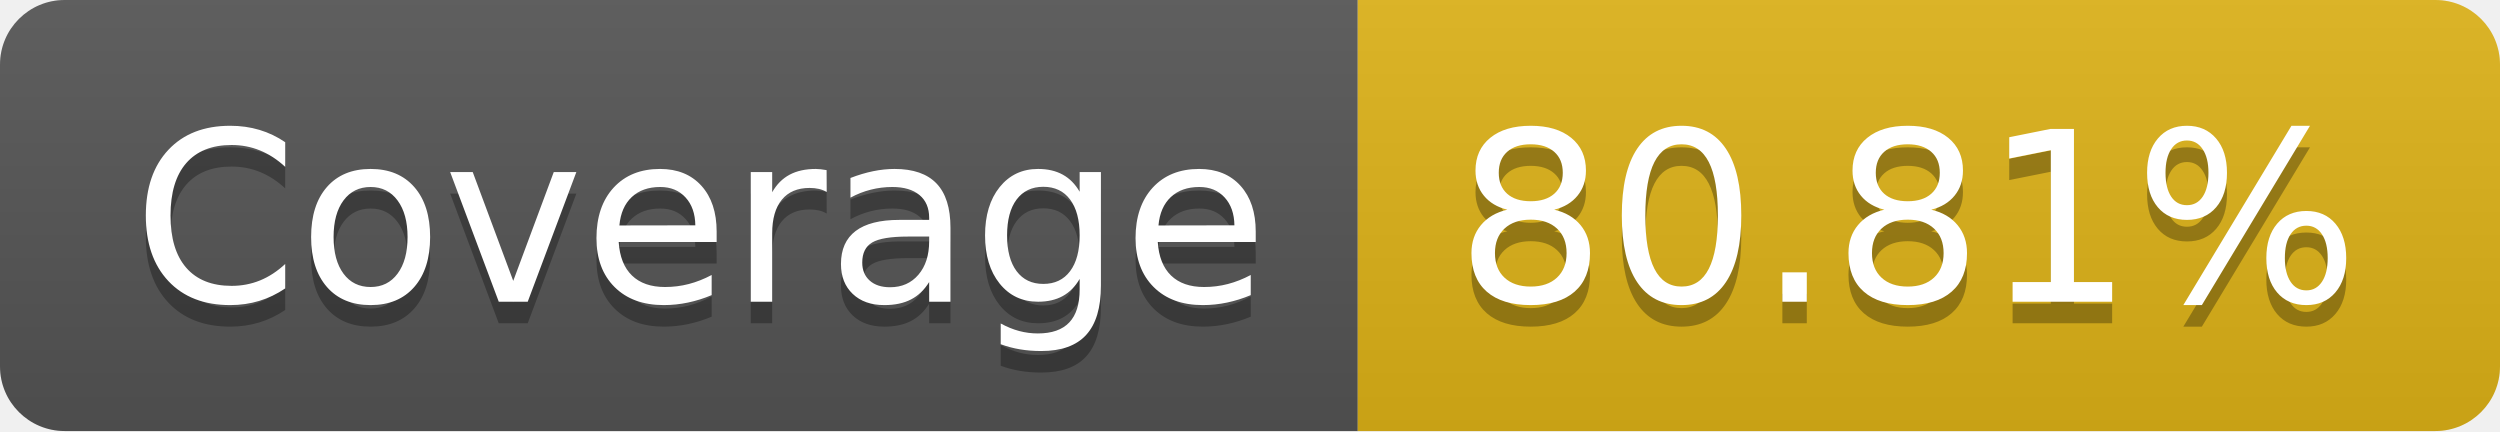
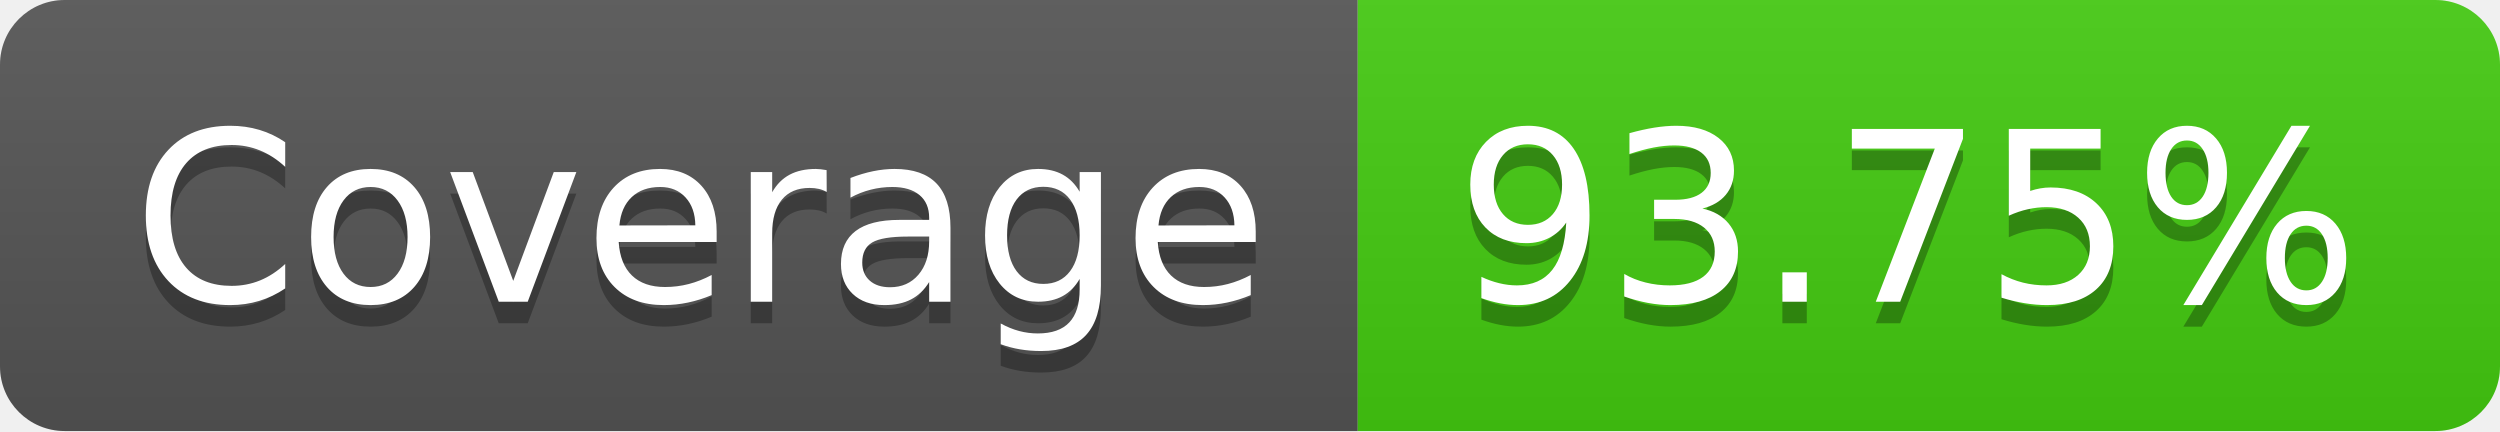
- <svg xmlns="http://www.w3.org/2000/svg" width="116" height="20" role="img" aria-label="Coverage: 80.81%">
+ <svg xmlns="http://www.w3.org/2000/svg" width="116" height="20" role="img" aria-label="Coverage: 93.75%">
  <linearGradient id="s" x2="0" y2="100%">
    <stop offset="0" stop-color="#bbb" stop-opacity=".1" />
    <stop offset="1" stop-opacity=".1" />
  </linearGradient>
  <clipPath id="r">
    <rect width="116" height="20" rx="3" fill="#fff" />
  </clipPath>
  <g clip-path="url(#r)">
    <rect width="63" height="20" fill="#555" />
-     <rect x="63" width="53" height="20" fill="#dfb317" />
+     <rect x="63" width="53" height="20" fill="#4c1" />
    <rect width="116" height="20" fill="url(#s)" />
  </g>
  <g fill="#fff" text-anchor="middle" font-family="Verdana,Geneva,DejaVu Sans,sans-serif" text-rendering="geometricPrecision" font-size="110">
    <text aria-hidden="true" x="325" y="150" fill="#010101" fill-opacity=".3" transform="scale(.1)" textLength="530">Coverage</text>
    <text x="325" y="140" transform="scale(.1)" fill="#fff" textLength="530">Coverage</text>
-     <text aria-hidden="true" x="885" y="150" fill="#010101" fill-opacity=".3" transform="scale(.1)" textLength="430">80.81%</text>
-     <text x="885" y="140" transform="scale(.1)" fill="#fff" textLength="430">80.81%</text>
+     <text aria-hidden="true" x="885" y="150" fill="#010101" fill-opacity=".3" transform="scale(.1)" textLength="430">93.75%</text>
+     <text x="885" y="140" transform="scale(.1)" fill="#fff" textLength="430">93.75%</text>
  </g>
</svg>
